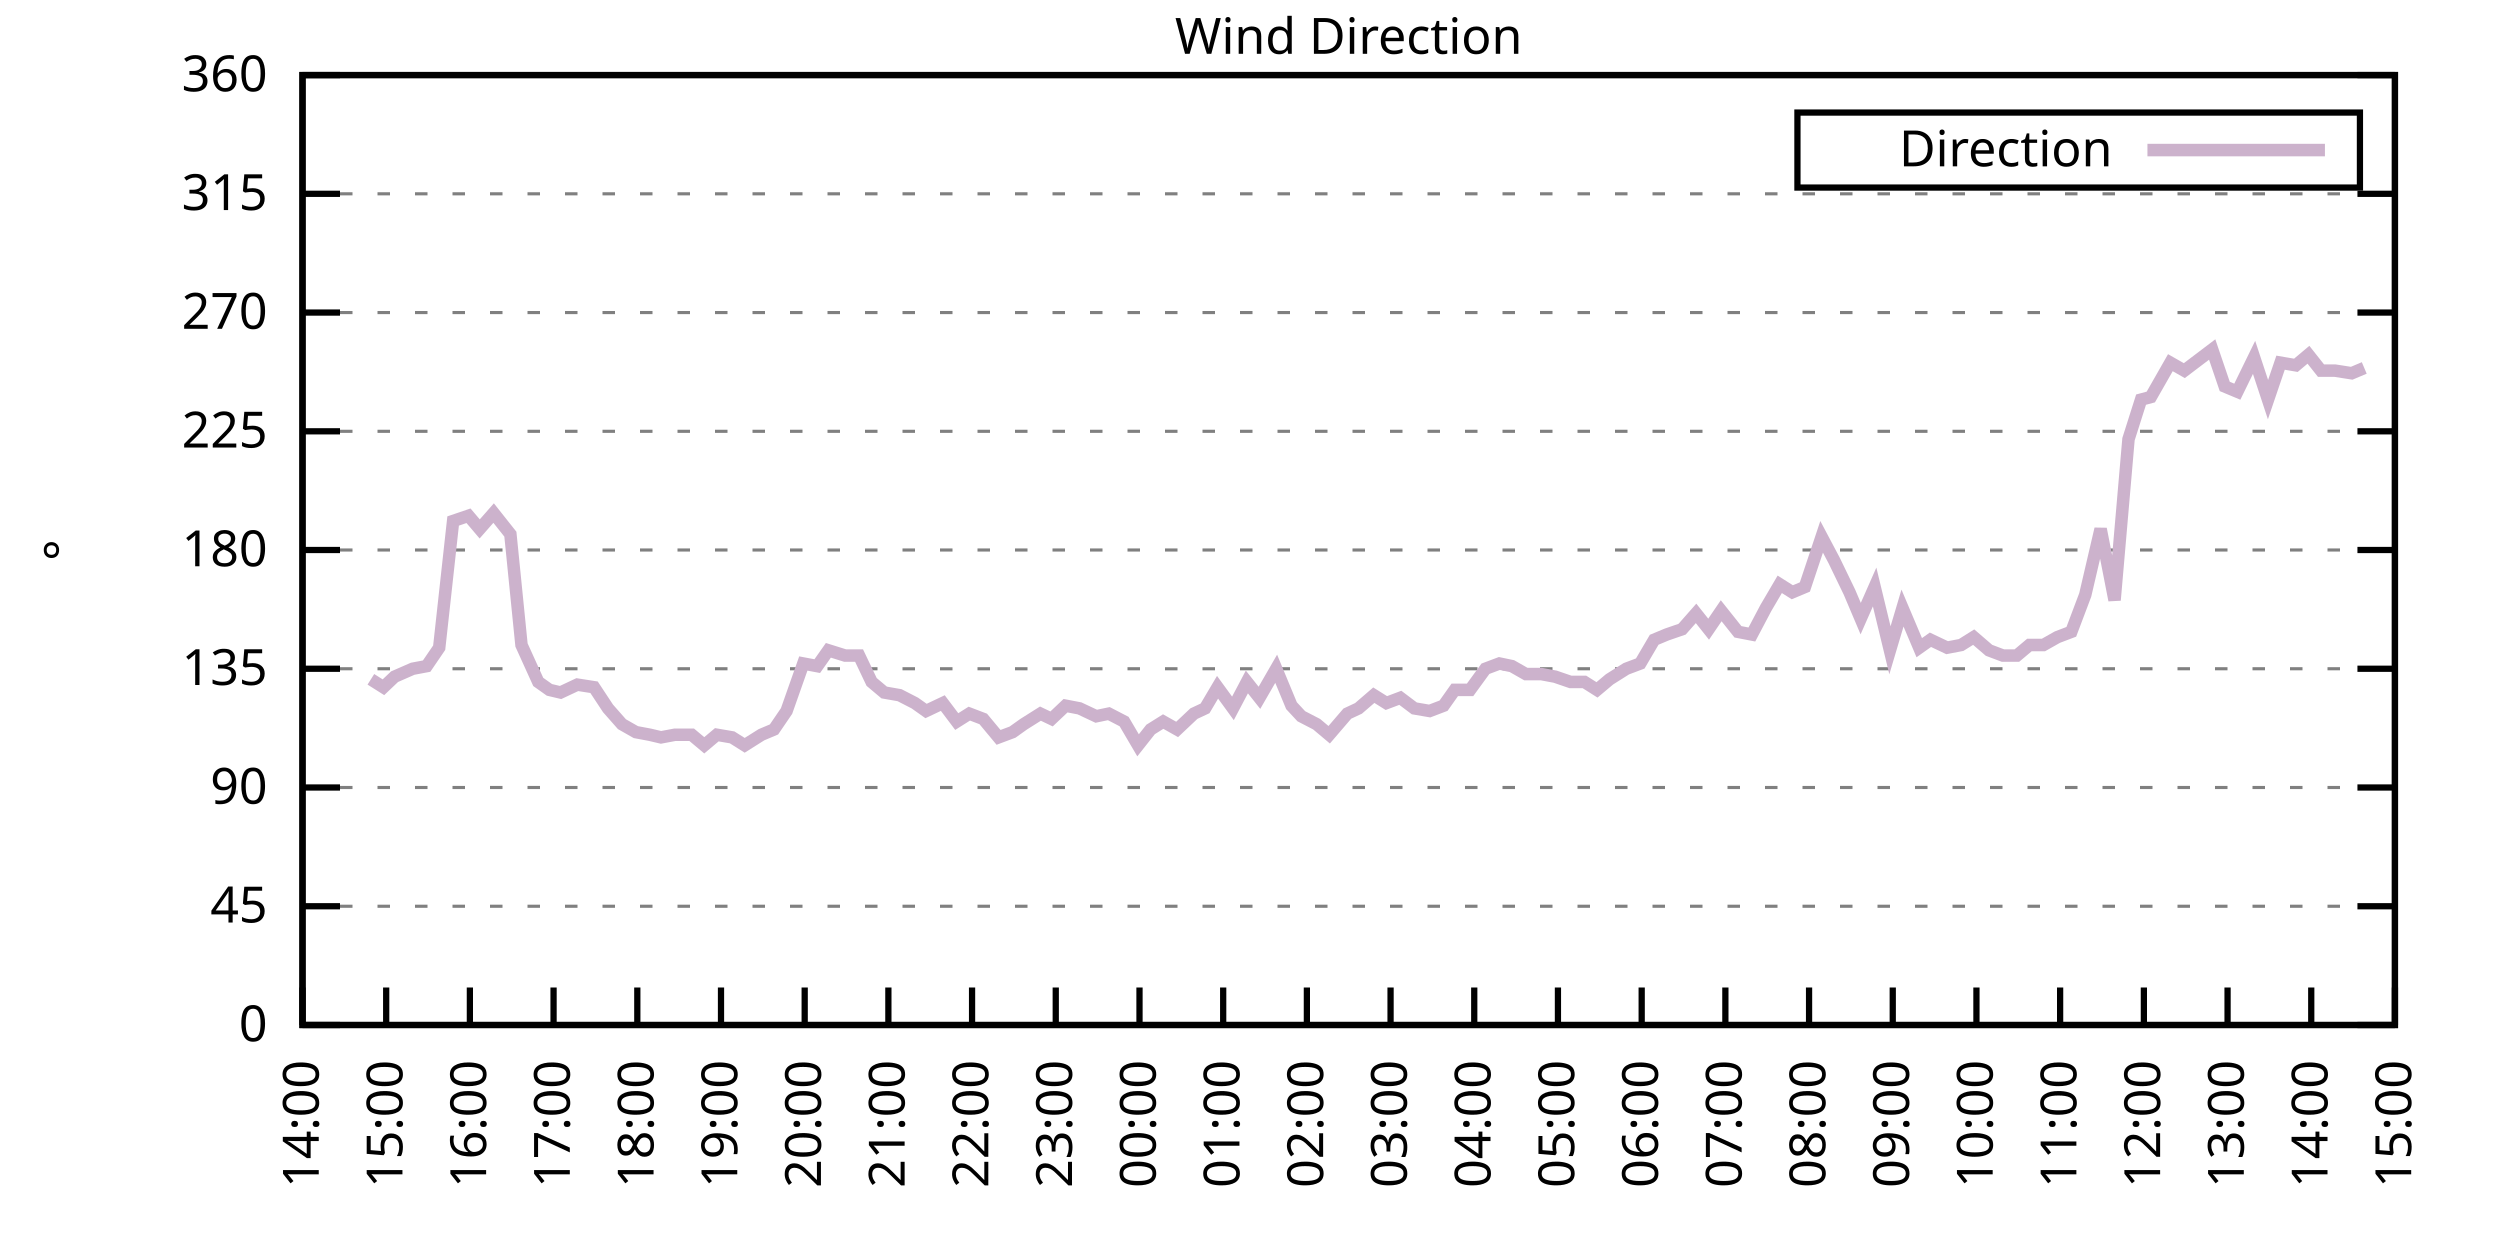
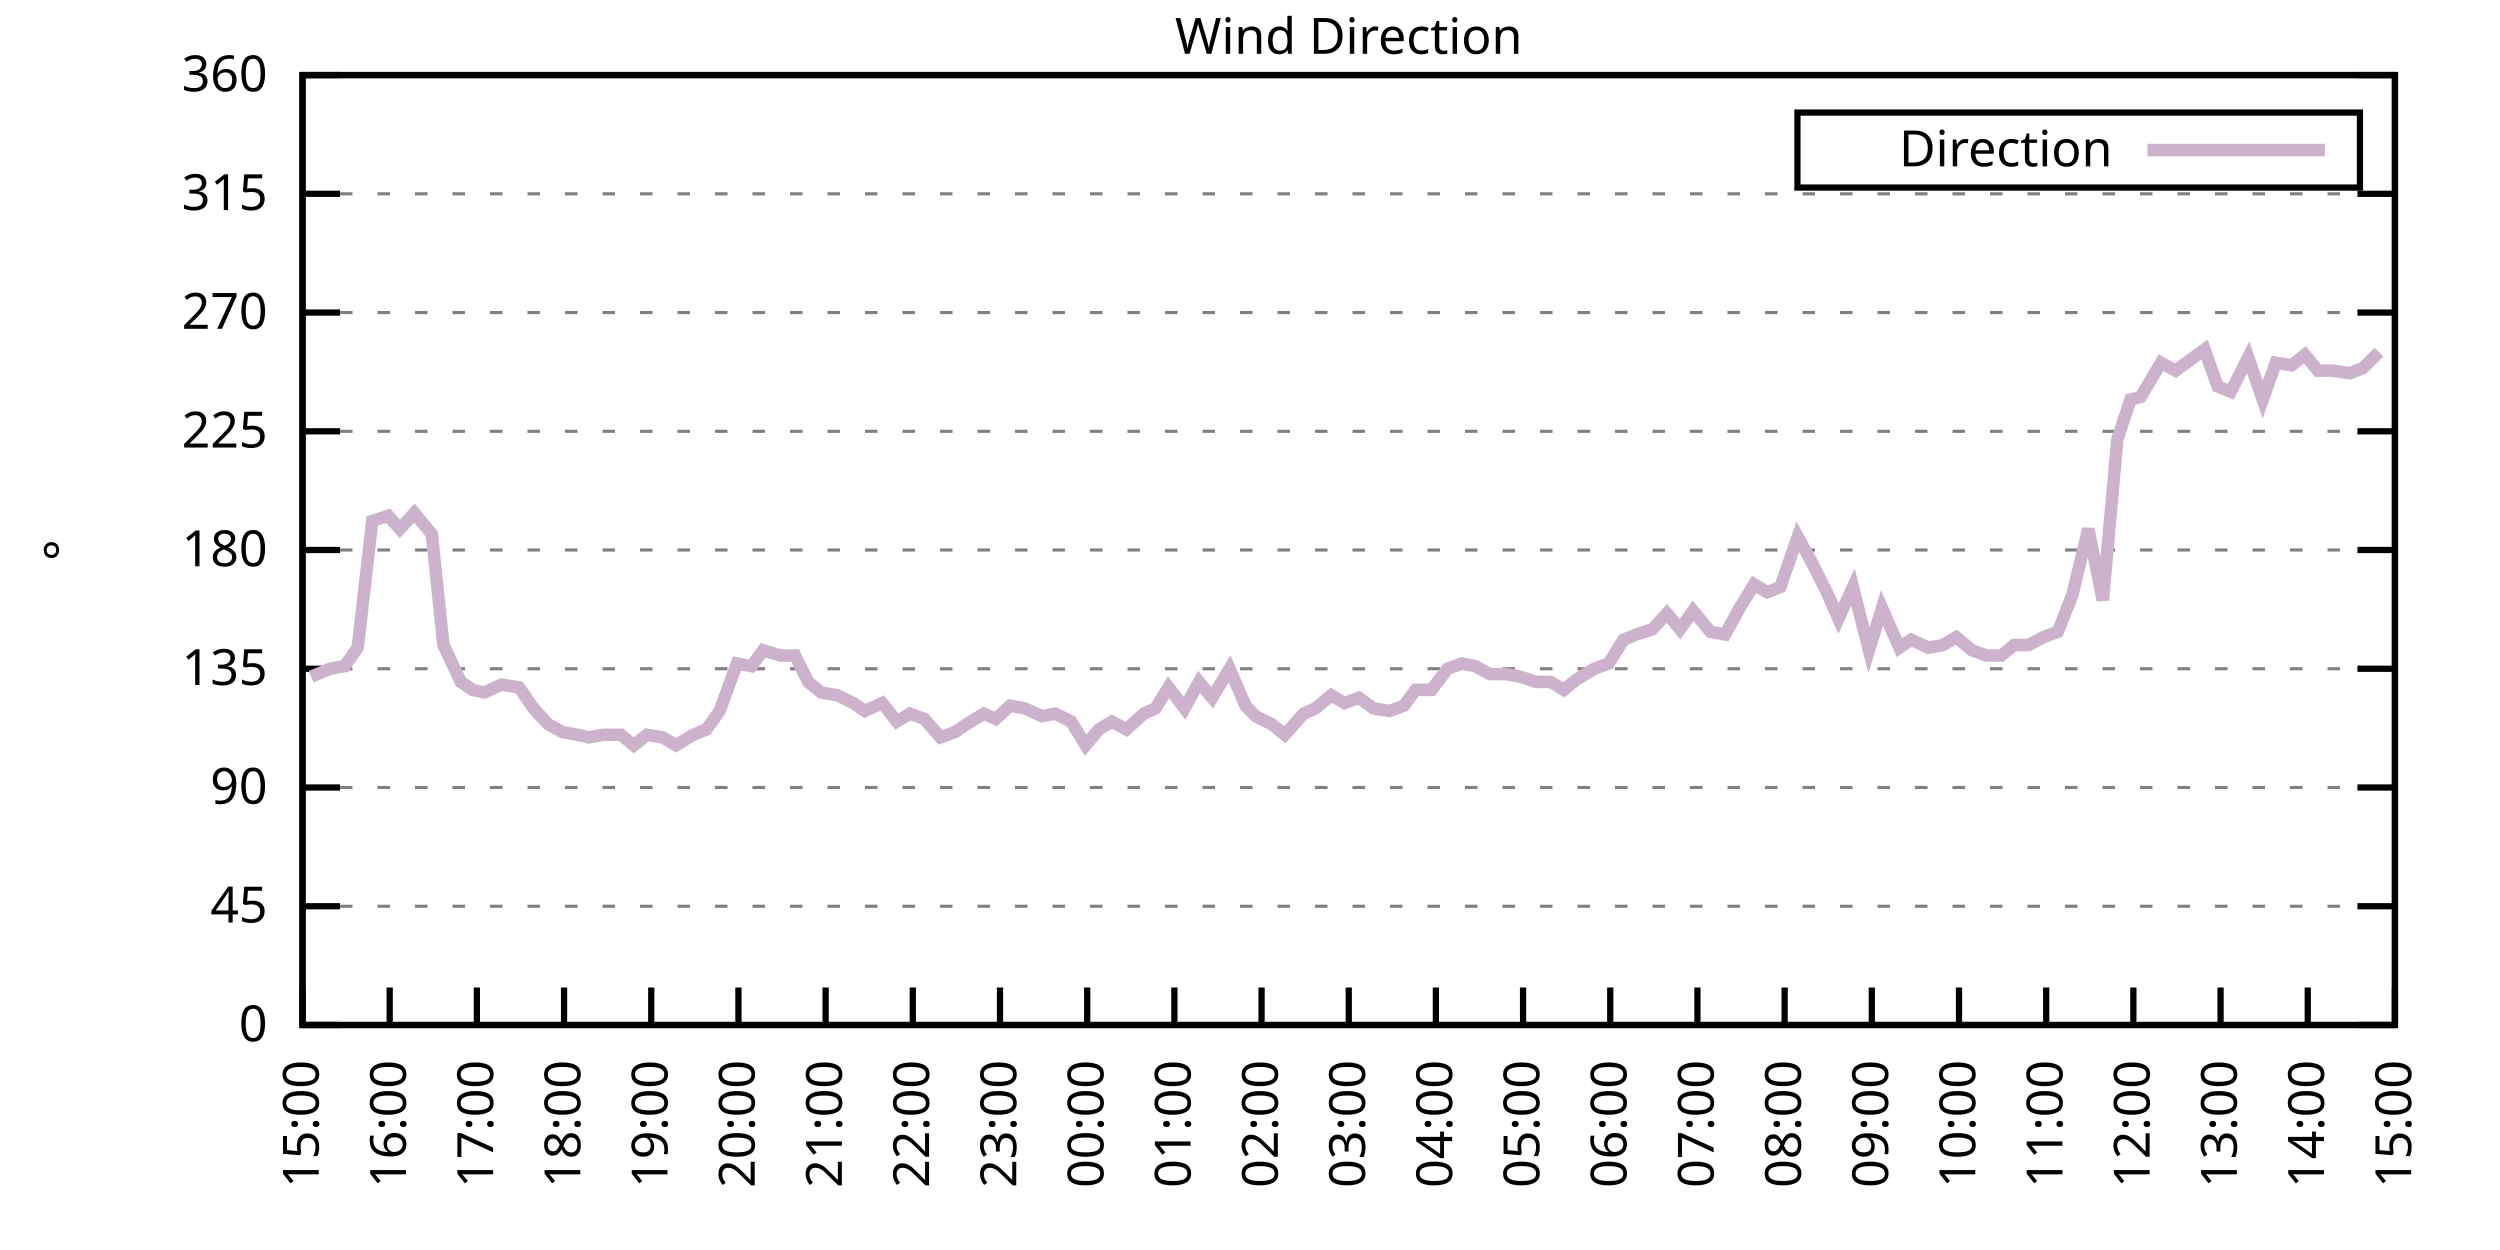
<svg xmlns="http://www.w3.org/2000/svg" xmlns:xlink="http://www.w3.org/1999/xlink" width="400" height="200" viewBox="0 0 400 200">
  <g id="gnuplot_canvas">
    <rect x="0" y="0" width="400" height="200" fill="none" />
    <defs>
      <circle id="gpDot" r="0.5" stroke-width="0.5" stroke="currentColor" />
      <path id="gpPt0" stroke-width="0.333" stroke="currentColor" d="M-1,0 h2 M0,-1 v2" />
      <path id="gpPt1" stroke-width="0.333" stroke="currentColor" d="M-1,-1 L1,1 M1,-1 L-1,1" />
      <path id="gpPt2" stroke-width="0.333" stroke="currentColor" d="M-1,0 L1,0 M0,-1 L0,1 M-1,-1 L1,1 M-1,1 L1,-1" />
      <rect id="gpPt3" stroke-width="0.333" stroke="currentColor" x="-1" y="-1" width="2" height="2" />
      <rect id="gpPt4" stroke-width="0.333" stroke="currentColor" fill="currentColor" x="-1" y="-1" width="2" height="2" />
      <circle id="gpPt5" stroke-width="0.333" stroke="currentColor" cx="0" cy="0" r="1" />
      <use xlink:href="#gpPt5" id="gpPt6" fill="currentColor" stroke="none" />
      <path id="gpPt7" stroke-width="0.333" stroke="currentColor" d="M0,-1.33 L-1.33,0.67 L1.33,0.67 z" />
      <use xlink:href="#gpPt7" id="gpPt8" fill="currentColor" stroke="none" />
      <use xlink:href="#gpPt7" id="gpPt9" stroke="currentColor" transform="rotate(180)" />
      <use xlink:href="#gpPt9" id="gpPt10" fill="currentColor" stroke="none" />
      <use xlink:href="#gpPt3" id="gpPt11" stroke="currentColor" transform="rotate(45)" />
      <use xlink:href="#gpPt11" id="gpPt12" fill="currentColor" stroke="none" />
      <path id="gpPt13" stroke-width="0.333" stroke="currentColor" d="M0,1.330 L1.265,0.411 L0.782,-1.067 L-0.782,-1.076 L-1.265,0.411 z" />
      <use xlink:href="#gpPt13" id="gpPt14" fill="currentColor" stroke="none" />
      <filter id="textbox" filterUnits="objectBoundingBox" x="0" y="0" height="1" width="1">
        <feFlood flood-color="white" flood-opacity="1" result="bgnd" />
        <feComposite in="SourceGraphic" in2="bgnd" operator="atop" />
      </filter>
      <filter id="greybox" filterUnits="objectBoundingBox" x="0" y="0" height="1" width="1">
        <feFlood flood-color="lightgrey" flood-opacity="1" result="grey" />
        <feComposite in="SourceGraphic" in2="grey" operator="atop" />
      </filter>
    </defs>
    <g fill="none" color="white" stroke="currentColor" stroke-width="1.00" stroke-linecap="butt" stroke-linejoin="miter">
</g>
    <g fill="none" color="black" stroke="currentColor" stroke-width="1.00" stroke-linecap="butt" stroke-linejoin="miter">
      <g stroke="none" shape-rendering="crispEdges">
        <polygon fill="rgb(255, 255, 255)" points="48.40,164.00 383.18,164.00 383.18,12.02 48.40,12.02 " />
      </g>
    </g>
    <g fill="none" color="black" stroke="currentColor" stroke-width="1.00" stroke-linecap="butt" stroke-linejoin="miter">
</g>
    <g fill="none" color="black" stroke="black" stroke-width="0.50" stroke-linecap="butt" stroke-linejoin="miter">
</g>
    <g fill="none" color="gray" stroke="currentColor" stroke-width="0.50" stroke-linecap="butt" stroke-linejoin="miter">
      <path stroke="gray" stroke-dasharray="2,4" class="gridline" d="M48.40,164.00 L383.19,164.00  " />
    </g>
    <g fill="none" color="gray" stroke="gray" stroke-width="1.00" stroke-linecap="butt" stroke-linejoin="miter">
</g>
    <g fill="none" color="black" stroke="currentColor" stroke-width="1.00" stroke-linecap="butt" stroke-linejoin="miter">
      <path stroke="black" d="M48.40,164.00 L54.40,164.00 M383.19,164.00 L377.19,164.00  " />
      <g transform="translate(42.80,166.60)" stroke="none" fill="black" font-family="Sans" font-size="8.00" text-anchor="end">
        <text>
          <tspan font-family="Sans"> 0</tspan>
        </text>
      </g>
    </g>
    <g fill="none" color="black" stroke="currentColor" stroke-width="1.00" stroke-linecap="butt" stroke-linejoin="miter">
</g>
    <g fill="none" color="black" stroke="black" stroke-width="0.50" stroke-linecap="butt" stroke-linejoin="miter">
</g>
    <g fill="none" color="gray" stroke="currentColor" stroke-width="0.50" stroke-linecap="butt" stroke-linejoin="miter">
      <path stroke="gray" stroke-dasharray="2,4" class="gridline" d="M48.40,145.00 L383.19,145.00  " />
    </g>
    <g fill="none" color="gray" stroke="gray" stroke-width="1.00" stroke-linecap="butt" stroke-linejoin="miter">
</g>
    <g fill="none" color="black" stroke="currentColor" stroke-width="1.00" stroke-linecap="butt" stroke-linejoin="miter">
      <path stroke="black" d="M48.40,145.00 L54.40,145.00 M383.19,145.00 L377.19,145.00  " />
      <g transform="translate(42.80,147.60)" stroke="none" fill="black" font-family="Sans" font-size="8.00" text-anchor="end">
        <text>
          <tspan font-family="Sans"> 45</tspan>
        </text>
      </g>
    </g>
    <g fill="none" color="black" stroke="currentColor" stroke-width="1.00" stroke-linecap="butt" stroke-linejoin="miter">
</g>
    <g fill="none" color="black" stroke="black" stroke-width="0.50" stroke-linecap="butt" stroke-linejoin="miter">
</g>
    <g fill="none" color="gray" stroke="currentColor" stroke-width="0.50" stroke-linecap="butt" stroke-linejoin="miter">
      <path stroke="gray" stroke-dasharray="2,4" class="gridline" d="M48.40,126.00 L383.19,126.00  " />
    </g>
    <g fill="none" color="gray" stroke="gray" stroke-width="1.00" stroke-linecap="butt" stroke-linejoin="miter">
</g>
    <g fill="none" color="black" stroke="currentColor" stroke-width="1.00" stroke-linecap="butt" stroke-linejoin="miter">
      <path stroke="black" d="M48.40,126.00 L54.40,126.00 M383.19,126.00 L377.19,126.00  " />
      <g transform="translate(42.80,128.60)" stroke="none" fill="black" font-family="Sans" font-size="8.00" text-anchor="end">
        <text>
          <tspan font-family="Sans"> 90</tspan>
        </text>
      </g>
    </g>
    <g fill="none" color="black" stroke="currentColor" stroke-width="1.00" stroke-linecap="butt" stroke-linejoin="miter">
</g>
    <g fill="none" color="black" stroke="black" stroke-width="0.50" stroke-linecap="butt" stroke-linejoin="miter">
</g>
    <g fill="none" color="gray" stroke="currentColor" stroke-width="0.50" stroke-linecap="butt" stroke-linejoin="miter">
      <path stroke="gray" stroke-dasharray="2,4" class="gridline" d="M48.40,107.00 L383.19,107.00  " />
    </g>
    <g fill="none" color="gray" stroke="gray" stroke-width="1.00" stroke-linecap="butt" stroke-linejoin="miter">
</g>
    <g fill="none" color="black" stroke="currentColor" stroke-width="1.00" stroke-linecap="butt" stroke-linejoin="miter">
      <path stroke="black" d="M48.40,107.00 L54.40,107.00 M383.19,107.00 L377.19,107.00  " />
      <g transform="translate(42.80,109.60)" stroke="none" fill="black" font-family="Sans" font-size="8.00" text-anchor="end">
        <text>
          <tspan font-family="Sans"> 135</tspan>
        </text>
      </g>
    </g>
    <g fill="none" color="black" stroke="currentColor" stroke-width="1.00" stroke-linecap="butt" stroke-linejoin="miter">
</g>
    <g fill="none" color="black" stroke="black" stroke-width="0.50" stroke-linecap="butt" stroke-linejoin="miter">
</g>
    <g fill="none" color="gray" stroke="currentColor" stroke-width="0.50" stroke-linecap="butt" stroke-linejoin="miter">
      <path stroke="gray" stroke-dasharray="2,4" class="gridline" d="M48.40,88.00 L383.19,88.00  " />
    </g>
    <g fill="none" color="gray" stroke="gray" stroke-width="1.00" stroke-linecap="butt" stroke-linejoin="miter">
</g>
    <g fill="none" color="black" stroke="currentColor" stroke-width="1.00" stroke-linecap="butt" stroke-linejoin="miter">
      <path stroke="black" d="M48.40,88.00 L54.40,88.00 M383.19,88.00 L377.19,88.00  " />
      <g transform="translate(42.80,90.60)" stroke="none" fill="black" font-family="Sans" font-size="8.00" text-anchor="end">
        <text>
          <tspan font-family="Sans"> 180</tspan>
        </text>
      </g>
    </g>
    <g fill="none" color="black" stroke="currentColor" stroke-width="1.00" stroke-linecap="butt" stroke-linejoin="miter">
</g>
    <g fill="none" color="black" stroke="black" stroke-width="0.50" stroke-linecap="butt" stroke-linejoin="miter">
</g>
    <g fill="none" color="gray" stroke="currentColor" stroke-width="0.50" stroke-linecap="butt" stroke-linejoin="miter">
      <path stroke="gray" stroke-dasharray="2,4" class="gridline" d="M48.40,69.01 L383.19,69.01  " />
    </g>
    <g fill="none" color="gray" stroke="gray" stroke-width="1.00" stroke-linecap="butt" stroke-linejoin="miter">
</g>
    <g fill="none" color="black" stroke="currentColor" stroke-width="1.00" stroke-linecap="butt" stroke-linejoin="miter">
      <path stroke="black" d="M48.40,69.01 L54.40,69.01 M383.19,69.01 L377.19,69.01  " />
      <g transform="translate(42.80,71.61)" stroke="none" fill="black" font-family="Sans" font-size="8.00" text-anchor="end">
        <text>
          <tspan font-family="Sans"> 225</tspan>
        </text>
      </g>
    </g>
    <g fill="none" color="black" stroke="currentColor" stroke-width="1.00" stroke-linecap="butt" stroke-linejoin="miter">
</g>
    <g fill="none" color="black" stroke="black" stroke-width="0.50" stroke-linecap="butt" stroke-linejoin="miter">
</g>
    <g fill="none" color="gray" stroke="currentColor" stroke-width="0.50" stroke-linecap="butt" stroke-linejoin="miter">
      <path stroke="gray" stroke-dasharray="2,4" class="gridline" d="M48.40,50.01 L383.19,50.01  " />
    </g>
    <g fill="none" color="gray" stroke="gray" stroke-width="1.00" stroke-linecap="butt" stroke-linejoin="miter">
</g>
    <g fill="none" color="black" stroke="currentColor" stroke-width="1.00" stroke-linecap="butt" stroke-linejoin="miter">
      <path stroke="black" d="M48.40,50.01 L54.40,50.01 M383.19,50.01 L377.19,50.01  " />
      <g transform="translate(42.80,52.61)" stroke="none" fill="black" font-family="Sans" font-size="8.00" text-anchor="end">
        <text>
          <tspan font-family="Sans"> 270</tspan>
        </text>
      </g>
    </g>
    <g fill="none" color="black" stroke="currentColor" stroke-width="1.00" stroke-linecap="butt" stroke-linejoin="miter">
</g>
    <g fill="none" color="black" stroke="black" stroke-width="0.50" stroke-linecap="butt" stroke-linejoin="miter">
</g>
    <g fill="none" color="gray" stroke="currentColor" stroke-width="0.50" stroke-linecap="butt" stroke-linejoin="miter">
      <path stroke="gray" stroke-dasharray="2,4" class="gridline" d="M48.40,31.01 L383.19,31.01  " />
    </g>
    <g fill="none" color="gray" stroke="gray" stroke-width="1.00" stroke-linecap="butt" stroke-linejoin="miter">
</g>
    <g fill="none" color="black" stroke="currentColor" stroke-width="1.00" stroke-linecap="butt" stroke-linejoin="miter">
      <path stroke="black" d="M48.40,31.01 L54.40,31.01 M383.19,31.01 L377.19,31.01  " />
      <g transform="translate(42.80,33.61)" stroke="none" fill="black" font-family="Sans" font-size="8.00" text-anchor="end">
        <text>
          <tspan font-family="Sans"> 315</tspan>
        </text>
      </g>
    </g>
    <g fill="none" color="black" stroke="currentColor" stroke-width="1.00" stroke-linecap="butt" stroke-linejoin="miter">
</g>
    <g fill="none" color="black" stroke="black" stroke-width="0.50" stroke-linecap="butt" stroke-linejoin="miter">
</g>
    <g fill="none" color="gray" stroke="currentColor" stroke-width="0.50" stroke-linecap="butt" stroke-linejoin="miter">
      <path stroke="gray" stroke-dasharray="2,4" class="gridline" d="M48.40,12.01 L383.19,12.01  " />
    </g>
    <g fill="none" color="gray" stroke="gray" stroke-width="1.00" stroke-linecap="butt" stroke-linejoin="miter">
</g>
    <g fill="none" color="black" stroke="currentColor" stroke-width="1.00" stroke-linecap="butt" stroke-linejoin="miter">
      <path stroke="black" d="M48.40,12.01 L54.40,12.01 M383.19,12.01 L377.19,12.01  " />
      <g transform="translate(42.80,14.61)" stroke="none" fill="black" font-family="Sans" font-size="8.00" text-anchor="end">
        <text>
          <tspan font-family="Sans"> 360</tspan>
        </text>
      </g>
    </g>
    <g fill="none" color="black" stroke="currentColor" stroke-width="1.00" stroke-linecap="butt" stroke-linejoin="miter">
      <path stroke="black" d="M48.40,164.00 L48.40,158.00  " />
      <g transform="translate(51.00,169.60) rotate(270.00)" stroke="none" fill="black" font-family="Sans" font-size="8.00" text-anchor="end">
        <text>
-           <tspan font-family="Sans">14:00</tspan>
-         </text>
-       </g>
-     </g>
-     <g fill="none" color="black" stroke="currentColor" stroke-width="1.00" stroke-linecap="butt" stroke-linejoin="miter">
-       <path stroke="black" d="M61.79,164.00 L61.79,158.00  " />
-       <g transform="translate(64.39,169.60) rotate(270.00)" stroke="none" fill="black" font-family="Sans" font-size="8.00" text-anchor="end">
-         <text>
          <tspan font-family="Sans">15:00</tspan>
        </text>
      </g>
    </g>
    <g fill="none" color="black" stroke="currentColor" stroke-width="1.00" stroke-linecap="butt" stroke-linejoin="miter">
-       <path stroke="black" d="M75.18,164.00 L75.18,158.00  " />
-       <g transform="translate(77.78,169.60) rotate(270.00)" stroke="none" fill="black" font-family="Sans" font-size="8.00" text-anchor="end">
+       <path stroke="black" d="M62.35,164.00 L62.35,158.00  " />
+       <g transform="translate(64.95,169.60) rotate(270.00)" stroke="none" fill="black" font-family="Sans" font-size="8.00" text-anchor="end">
        <text>
          <tspan font-family="Sans">16:00</tspan>
        </text>
      </g>
    </g>
    <g fill="none" color="black" stroke="currentColor" stroke-width="1.00" stroke-linecap="butt" stroke-linejoin="miter">
-       <path stroke="black" d="M88.57,164.00 L88.57,158.00  " />
-       <g transform="translate(91.17,169.60) rotate(270.00)" stroke="none" fill="black" font-family="Sans" font-size="8.00" text-anchor="end">
+       <path stroke="black" d="M76.30,164.00 L76.30,158.00  " />
+       <g transform="translate(78.90,169.60) rotate(270.00)" stroke="none" fill="black" font-family="Sans" font-size="8.00" text-anchor="end">
        <text>
          <tspan font-family="Sans">17:00</tspan>
        </text>
      </g>
    </g>
    <g fill="none" color="black" stroke="currentColor" stroke-width="1.00" stroke-linecap="butt" stroke-linejoin="miter">
-       <path stroke="black" d="M101.97,164.00 L101.97,158.00  " />
-       <g transform="translate(104.57,169.60) rotate(270.00)" stroke="none" fill="black" font-family="Sans" font-size="8.00" text-anchor="end">
+       <path stroke="black" d="M90.25,164.00 L90.25,158.00  " />
+       <g transform="translate(92.85,169.60) rotate(270.00)" stroke="none" fill="black" font-family="Sans" font-size="8.00" text-anchor="end">
        <text>
          <tspan font-family="Sans">18:00</tspan>
        </text>
      </g>
    </g>
    <g fill="none" color="black" stroke="currentColor" stroke-width="1.00" stroke-linecap="butt" stroke-linejoin="miter">
-       <path stroke="black" d="M115.36,164.00 L115.36,158.00  " />
-       <g transform="translate(117.96,169.60) rotate(270.00)" stroke="none" fill="black" font-family="Sans" font-size="8.00" text-anchor="end">
+       <path stroke="black" d="M104.20,164.00 L104.20,158.00  " />
+       <g transform="translate(106.80,169.60) rotate(270.00)" stroke="none" fill="black" font-family="Sans" font-size="8.00" text-anchor="end">
        <text>
          <tspan font-family="Sans">19:00</tspan>
        </text>
      </g>
    </g>
    <g fill="none" color="black" stroke="currentColor" stroke-width="1.00" stroke-linecap="butt" stroke-linejoin="miter">
-       <path stroke="black" d="M128.75,164.00 L128.75,158.00  " />
-       <g transform="translate(131.35,169.60) rotate(270.00)" stroke="none" fill="black" font-family="Sans" font-size="8.00" text-anchor="end">
+       <path stroke="black" d="M118.15,164.00 L118.15,158.00  " />
+       <g transform="translate(120.75,169.60) rotate(270.00)" stroke="none" fill="black" font-family="Sans" font-size="8.00" text-anchor="end">
        <text>
          <tspan font-family="Sans">20:00</tspan>
        </text>
      </g>
    </g>
    <g fill="none" color="black" stroke="currentColor" stroke-width="1.00" stroke-linecap="butt" stroke-linejoin="miter">
-       <path stroke="black" d="M142.14,164.00 L142.14,158.00  " />
-       <g transform="translate(144.74,169.60) rotate(270.00)" stroke="none" fill="black" font-family="Sans" font-size="8.00" text-anchor="end">
+       <path stroke="black" d="M132.10,164.00 L132.10,158.00  " />
+       <g transform="translate(134.70,169.60) rotate(270.00)" stroke="none" fill="black" font-family="Sans" font-size="8.00" text-anchor="end">
        <text>
          <tspan font-family="Sans">21:00</tspan>
        </text>
      </g>
    </g>
    <g fill="none" color="black" stroke="currentColor" stroke-width="1.00" stroke-linecap="butt" stroke-linejoin="miter">
-       <path stroke="black" d="M155.53,164.00 L155.53,158.00  " />
-       <g transform="translate(158.13,169.60) rotate(270.00)" stroke="none" fill="black" font-family="Sans" font-size="8.00" text-anchor="end">
+       <path stroke="black" d="M146.05,164.00 L146.05,158.00  " />
+       <g transform="translate(148.65,169.60) rotate(270.00)" stroke="none" fill="black" font-family="Sans" font-size="8.00" text-anchor="end">
        <text>
          <tspan font-family="Sans">22:00</tspan>
        </text>
      </g>
    </g>
    <g fill="none" color="black" stroke="currentColor" stroke-width="1.00" stroke-linecap="butt" stroke-linejoin="miter">
-       <path stroke="black" d="M168.92,164.00 L168.92,158.00  " />
-       <g transform="translate(171.52,169.60) rotate(270.00)" stroke="none" fill="black" font-family="Sans" font-size="8.00" text-anchor="end">
+       <path stroke="black" d="M160.00,164.00 L160.00,158.00  " />
+       <g transform="translate(162.60,169.60) rotate(270.00)" stroke="none" fill="black" font-family="Sans" font-size="8.00" text-anchor="end">
        <text>
          <tspan font-family="Sans">23:00</tspan>
        </text>
      </g>
    </g>
    <g fill="none" color="black" stroke="currentColor" stroke-width="1.00" stroke-linecap="butt" stroke-linejoin="miter">
-       <path stroke="black" d="M182.32,164.00 L182.32,158.00  " />
-       <g transform="translate(184.92,169.60) rotate(270.00)" stroke="none" fill="black" font-family="Sans" font-size="8.00" text-anchor="end">
+       <path stroke="black" d="M173.95,164.00 L173.95,158.00  " />
+       <g transform="translate(176.55,169.60) rotate(270.00)" stroke="none" fill="black" font-family="Sans" font-size="8.00" text-anchor="end">
        <text>
          <tspan font-family="Sans">00:00</tspan>
        </text>
      </g>
    </g>
    <g fill="none" color="black" stroke="currentColor" stroke-width="1.00" stroke-linecap="butt" stroke-linejoin="miter">
-       <path stroke="black" d="M195.71,164.00 L195.71,158.00  " />
-       <g transform="translate(198.31,169.60) rotate(270.00)" stroke="none" fill="black" font-family="Sans" font-size="8.00" text-anchor="end">
+       <path stroke="black" d="M187.90,164.00 L187.90,158.00  " />
+       <g transform="translate(190.50,169.60) rotate(270.00)" stroke="none" fill="black" font-family="Sans" font-size="8.00" text-anchor="end">
        <text>
          <tspan font-family="Sans">01:00</tspan>
        </text>
      </g>
    </g>
    <g fill="none" color="black" stroke="currentColor" stroke-width="1.00" stroke-linecap="butt" stroke-linejoin="miter">
-       <path stroke="black" d="M209.10,164.00 L209.10,158.00  " />
-       <g transform="translate(211.70,169.60) rotate(270.00)" stroke="none" fill="black" font-family="Sans" font-size="8.00" text-anchor="end">
+       <path stroke="black" d="M201.85,164.00 L201.85,158.00  " />
+       <g transform="translate(204.45,169.60) rotate(270.00)" stroke="none" fill="black" font-family="Sans" font-size="8.00" text-anchor="end">
        <text>
          <tspan font-family="Sans">02:00</tspan>
        </text>
      </g>
    </g>
    <g fill="none" color="black" stroke="currentColor" stroke-width="1.00" stroke-linecap="butt" stroke-linejoin="miter">
-       <path stroke="black" d="M222.49,164.00 L222.49,158.00  " />
-       <g transform="translate(225.09,169.60) rotate(270.00)" stroke="none" fill="black" font-family="Sans" font-size="8.00" text-anchor="end">
+       <path stroke="black" d="M215.80,164.00 L215.80,158.00  " />
+       <g transform="translate(218.40,169.60) rotate(270.00)" stroke="none" fill="black" font-family="Sans" font-size="8.00" text-anchor="end">
        <text>
          <tspan font-family="Sans">03:00</tspan>
        </text>
      </g>
    </g>
    <g fill="none" color="black" stroke="currentColor" stroke-width="1.00" stroke-linecap="butt" stroke-linejoin="miter">
-       <path stroke="black" d="M235.88,164.00 L235.88,158.00  " />
-       <g transform="translate(238.48,169.60) rotate(270.00)" stroke="none" fill="black" font-family="Sans" font-size="8.00" text-anchor="end">
+       <path stroke="black" d="M229.74,164.00 L229.74,158.00  " />
+       <g transform="translate(232.34,169.60) rotate(270.00)" stroke="none" fill="black" font-family="Sans" font-size="8.00" text-anchor="end">
        <text>
          <tspan font-family="Sans">04:00</tspan>
        </text>
      </g>
    </g>
    <g fill="none" color="black" stroke="currentColor" stroke-width="1.00" stroke-linecap="butt" stroke-linejoin="miter">
-       <path stroke="black" d="M249.27,164.00 L249.27,158.00  " />
-       <g transform="translate(251.87,169.60) rotate(270.00)" stroke="none" fill="black" font-family="Sans" font-size="8.00" text-anchor="end">
+       <path stroke="black" d="M243.69,164.00 L243.69,158.00  " />
+       <g transform="translate(246.29,169.60) rotate(270.00)" stroke="none" fill="black" font-family="Sans" font-size="8.00" text-anchor="end">
        <text>
          <tspan font-family="Sans">05:00</tspan>
        </text>
      </g>
    </g>
    <g fill="none" color="black" stroke="currentColor" stroke-width="1.00" stroke-linecap="butt" stroke-linejoin="miter">
-       <path stroke="black" d="M262.67,164.00 L262.67,158.00  " />
-       <g transform="translate(265.27,169.60) rotate(270.00)" stroke="none" fill="black" font-family="Sans" font-size="8.00" text-anchor="end">
+       <path stroke="black" d="M257.64,164.00 L257.64,158.00  " />
+       <g transform="translate(260.24,169.60) rotate(270.00)" stroke="none" fill="black" font-family="Sans" font-size="8.00" text-anchor="end">
        <text>
          <tspan font-family="Sans">06:00</tspan>
        </text>
      </g>
    </g>
    <g fill="none" color="black" stroke="currentColor" stroke-width="1.00" stroke-linecap="butt" stroke-linejoin="miter">
-       <path stroke="black" d="M276.06,164.00 L276.06,158.00  " />
-       <g transform="translate(278.66,169.60) rotate(270.00)" stroke="none" fill="black" font-family="Sans" font-size="8.00" text-anchor="end">
+       <path stroke="black" d="M271.59,164.00 L271.59,158.00  " />
+       <g transform="translate(274.19,169.60) rotate(270.00)" stroke="none" fill="black" font-family="Sans" font-size="8.00" text-anchor="end">
        <text>
          <tspan font-family="Sans">07:00</tspan>
        </text>
      </g>
    </g>
    <g fill="none" color="black" stroke="currentColor" stroke-width="1.00" stroke-linecap="butt" stroke-linejoin="miter">
-       <path stroke="black" d="M289.45,164.00 L289.45,158.00  " />
-       <g transform="translate(292.05,169.60) rotate(270.00)" stroke="none" fill="black" font-family="Sans" font-size="8.00" text-anchor="end">
+       <path stroke="black" d="M285.54,164.00 L285.54,158.00  " />
+       <g transform="translate(288.14,169.60) rotate(270.00)" stroke="none" fill="black" font-family="Sans" font-size="8.00" text-anchor="end">
        <text>
          <tspan font-family="Sans">08:00</tspan>
        </text>
      </g>
    </g>
    <g fill="none" color="black" stroke="currentColor" stroke-width="1.00" stroke-linecap="butt" stroke-linejoin="miter">
-       <path stroke="black" d="M302.84,164.00 L302.84,158.00  " />
-       <g transform="translate(305.44,169.60) rotate(270.00)" stroke="none" fill="black" font-family="Sans" font-size="8.00" text-anchor="end">
+       <path stroke="black" d="M299.49,164.00 L299.49,158.00  " />
+       <g transform="translate(302.09,169.60) rotate(270.00)" stroke="none" fill="black" font-family="Sans" font-size="8.00" text-anchor="end">
        <text>
          <tspan font-family="Sans">09:00</tspan>
        </text>
      </g>
    </g>
    <g fill="none" color="black" stroke="currentColor" stroke-width="1.00" stroke-linecap="butt" stroke-linejoin="miter">
-       <path stroke="black" d="M316.23,164.00 L316.23,158.00  " />
-       <g transform="translate(318.83,169.60) rotate(270.00)" stroke="none" fill="black" font-family="Sans" font-size="8.00" text-anchor="end">
+       <path stroke="black" d="M313.44,164.00 L313.44,158.00  " />
+       <g transform="translate(316.04,169.60) rotate(270.00)" stroke="none" fill="black" font-family="Sans" font-size="8.00" text-anchor="end">
        <text>
          <tspan font-family="Sans">10:00</tspan>
        </text>
      </g>
    </g>
    <g fill="none" color="black" stroke="currentColor" stroke-width="1.00" stroke-linecap="butt" stroke-linejoin="miter">
-       <path stroke="black" d="M329.62,164.00 L329.62,158.00  " />
-       <g transform="translate(332.22,169.60) rotate(270.00)" stroke="none" fill="black" font-family="Sans" font-size="8.00" text-anchor="end">
+       <path stroke="black" d="M327.39,164.00 L327.39,158.00  " />
+       <g transform="translate(329.99,169.60) rotate(270.00)" stroke="none" fill="black" font-family="Sans" font-size="8.00" text-anchor="end">
        <text>
          <tspan font-family="Sans">11:00</tspan>
        </text>
      </g>
    </g>
    <g fill="none" color="black" stroke="currentColor" stroke-width="1.00" stroke-linecap="butt" stroke-linejoin="miter">
-       <path stroke="black" d="M343.02,164.00 L343.02,158.00  " />
-       <g transform="translate(345.62,169.60) rotate(270.00)" stroke="none" fill="black" font-family="Sans" font-size="8.00" text-anchor="end">
+       <path stroke="black" d="M341.34,164.00 L341.34,158.00  " />
+       <g transform="translate(343.94,169.60) rotate(270.00)" stroke="none" fill="black" font-family="Sans" font-size="8.00" text-anchor="end">
        <text>
          <tspan font-family="Sans">12:00</tspan>
        </text>
      </g>
    </g>
    <g fill="none" color="black" stroke="currentColor" stroke-width="1.00" stroke-linecap="butt" stroke-linejoin="miter">
-       <path stroke="black" d="M356.41,164.00 L356.41,158.00  " />
-       <g transform="translate(359.01,169.60) rotate(270.00)" stroke="none" fill="black" font-family="Sans" font-size="8.00" text-anchor="end">
+       <path stroke="black" d="M355.29,164.00 L355.29,158.00  " />
+       <g transform="translate(357.89,169.60) rotate(270.00)" stroke="none" fill="black" font-family="Sans" font-size="8.00" text-anchor="end">
        <text>
          <tspan font-family="Sans">13:00</tspan>
        </text>
      </g>
    </g>
    <g fill="none" color="black" stroke="currentColor" stroke-width="1.00" stroke-linecap="butt" stroke-linejoin="miter">
-       <path stroke="black" d="M369.80,164.00 L369.80,158.00  " />
-       <g transform="translate(372.40,169.60) rotate(270.00)" stroke="none" fill="black" font-family="Sans" font-size="8.00" text-anchor="end">
+       <path stroke="black" d="M369.24,164.00 L369.24,158.00  " />
+       <g transform="translate(371.84,169.60) rotate(270.00)" stroke="none" fill="black" font-family="Sans" font-size="8.00" text-anchor="end">
        <text>
          <tspan font-family="Sans">14:00</tspan>
        </text>
      </g>
    </g>
    <g fill="none" color="black" stroke="currentColor" stroke-width="1.00" stroke-linecap="butt" stroke-linejoin="miter">
      <path stroke="black" d="M383.19,164.00 L383.19,158.00  " />
      <g transform="translate(385.79,169.60) rotate(270.00)" stroke="none" fill="black" font-family="Sans" font-size="8.00" text-anchor="end">
        <text>
          <tspan font-family="Sans">15:00</tspan>
        </text>
      </g>
    </g>
    <g fill="none" color="black" stroke="currentColor" stroke-width="1.00" stroke-linecap="butt" stroke-linejoin="miter">
</g>
    <g fill="none" color="black" stroke="currentColor" stroke-width="1.00" stroke-linecap="butt" stroke-linejoin="miter">
      <path stroke="black" d="M48.40,12.01 L48.40,164.00 L383.19,164.00 L383.19,12.01 L48.40,12.01 Z  " />
    </g>
    <g fill="none" color="black" stroke="currentColor" stroke-width="1.00" stroke-linecap="butt" stroke-linejoin="miter">
</g>
    <g fill="none" color="black" stroke="currentColor" stroke-width="1.00" stroke-linecap="butt" stroke-linejoin="miter">
      <path stroke="black" d="M287.59,30.01 L287.59,18.01 L377.59,18.01 L377.59,30.01 L287.59,30.01 Z  " />
    </g>
    <g id="Wind_direction_plot_1">
      <g fill="none" color="white" stroke="black" stroke-width="2.00" stroke-linecap="butt" stroke-linejoin="miter">
</g>
      <g fill="none" color="black" stroke="currentColor" stroke-width="2.00" stroke-linecap="butt" stroke-linejoin="miter">
        <g transform="translate(337.99,26.61)" stroke="none" fill="black" font-family="Sans" font-size="8.00" text-anchor="end">
          <text>
            <tspan font-family="Sans">Direction</tspan>
          </text>
        </g>
      </g>
      <g fill="none" color="black" stroke="currentColor" stroke-width="2.00" stroke-linecap="butt" stroke-linejoin="miter">
-         <path stroke="rgb(204, 178, 204)" d="M343.59,24.01 L371.99,24.01 M59.34,108.69 L61.35,109.96 L63.13,108.27 L66.03,107.00 L68.26,106.58 L70.27,103.63   L72.50,83.36 L74.96,82.52 L76.75,84.63 L78.98,82.09 L81.66,85.47 L83.44,103.20 L86.12,109.11 L87.91,110.38   L89.69,110.80 L92.37,109.54 L95.05,109.96 L97.28,113.34 L99.51,115.87 L101.74,117.14 L103.98,117.56 L105.76,117.98   L107.99,117.56 L110.67,117.56 L112.68,119.25 L114.69,117.56 L117.14,117.98 L119.15,119.25 L121.83,117.56 L123.84,116.71   L125.85,113.76 L128.53,106.16 L130.76,106.58 L132.54,104.05 L135.22,104.89 L137.45,104.89 L139.46,109.11 L141.47,110.80   L143.93,111.23 L146.38,112.49 L148.17,113.76 L150.85,112.49 L153.08,115.45 L155.09,114.18 L157.32,115.03 L159.77,117.98   L162.01,117.14 L163.79,115.87 L166.47,114.18 L168.25,115.03 L170.49,112.91 L172.72,113.34 L175.40,114.60 L177.41,114.18   L179.86,115.45 L182.09,119.25 L184.10,116.71 L186.11,115.45 L188.34,116.71 L191.02,114.18 L192.81,113.34 L194.81,109.96   L197.27,113.34 L199.50,109.11 L201.51,111.65 L204.19,107.00 L206.64,112.91 L208.21,114.60 L210.66,115.87 L212.67,117.56   L215.57,114.18 L217.36,113.34 L219.81,111.23 L221.82,112.49 L224.05,111.65 L226.29,113.34 L228.74,113.76 L230.97,112.91   L232.76,110.38 L235.21,110.38 L237.67,107.00 L239.90,106.16 L241.91,106.58 L244.14,107.85 L246.60,107.85 L248.83,108.27   L251.28,109.11 L253.51,109.11 L255.52,110.38 L257.53,108.69 L260.21,107.00 L262.44,106.16 L264.67,102.36 L266.68,101.52   L269.14,100.67 L271.37,98.14 L273.38,100.67 L275.39,97.72 L278.07,101.09 L280.30,101.52 L282.53,97.29 L284.76,93.49   L286.77,94.76 L288.78,93.92 L291.46,85.89 L293.47,89.69 L295.92,94.76 L297.71,98.98 L299.94,93.92 L302.39,104.05   L304.40,97.29 L307.08,103.63 L308.87,102.36 L311.54,103.63 L313.78,103.20 L315.79,101.94 L318.24,104.05 L320.47,104.89   L322.70,104.89 L324.71,103.20 L326.95,103.20 L329.18,101.94 L331.41,101.09 L333.64,95.18 L336.10,84.63 L338.33,96.03   L340.56,70.27 L342.57,63.94 L344.13,63.52 L347.26,58.03 L349.49,59.30 L351.72,57.61 L353.95,55.92 L355.96,61.83   L357.97,62.67 L360.65,57.18 L362.88,63.94 L364.89,58.03 L367.34,58.45 L369.35,56.76 L371.36,59.30 L373.59,59.30   L376.27,59.72 L378.28,58.87  " />
+         <path stroke="rgb(204, 178, 204)" d="M343.59,24.01 L371.99,24.01 M49.79,108.27 L52.82,107.00 L55.14,106.58 L57.23,103.63 L59.56,83.36 L62.12,82.52   L63.98,84.63 L66.30,82.09 L69.09,85.47 L70.95,103.20 L73.74,109.11 L75.60,110.38 L77.46,110.80 L80.25,109.54   L83.04,109.96 L85.37,113.34 L87.69,115.87 L90.02,117.14 L92.34,117.56 L94.20,117.98 L96.53,117.56 L99.32,117.56   L101.41,119.25 L103.50,117.56 L106.06,117.98 L108.15,119.25 L110.94,117.56 L113.03,116.71 L115.13,113.76 L117.92,106.16   L120.24,106.58 L122.10,104.05 L124.89,104.89 L127.22,104.89 L129.31,109.11 L131.40,110.80 L133.96,111.23 L136.51,112.49   L138.37,113.76 L141.16,112.49 L143.49,115.45 L145.58,114.18 L147.91,115.03 L150.46,117.98 L152.79,117.14 L154.65,115.87   L157.44,114.18 L159.30,115.03 L161.62,112.91 L163.95,113.34 L166.74,114.60 L168.83,114.18 L171.39,115.45 L173.71,119.25   L175.81,116.71 L177.90,115.45 L180.22,116.71 L183.01,114.18 L184.87,113.34 L186.97,109.96 L189.52,113.34 L191.85,109.11   L193.94,111.65 L196.73,107.00 L199.29,112.91 L200.92,114.60 L203.47,115.87 L205.57,117.56 L208.59,114.18 L210.45,113.34   L213.01,111.23 L215.10,112.49 L217.42,111.65 L219.75,113.34 L222.30,113.76 L224.63,112.91 L226.49,110.38 L229.05,110.38   L231.60,107.00 L233.93,106.16 L236.02,106.58 L238.35,107.85 L240.90,107.85 L243.23,108.27 L245.79,109.11 L248.11,109.11   L250.20,110.38 L252.30,108.69 L255.09,107.00 L257.41,106.16 L259.74,102.36 L261.83,101.52 L264.39,100.67 L266.71,98.14   L268.80,100.67 L270.90,97.72 L273.69,101.09 L276.01,101.52 L278.34,97.29 L280.66,93.49 L282.75,94.76 L284.85,93.92   L287.64,85.89 L289.73,89.69 L292.29,94.76 L294.15,98.98 L296.47,93.92 L299.03,104.05 L301.12,97.29 L303.91,103.63   L305.77,102.36 L308.56,103.63 L310.88,103.20 L312.98,101.94 L315.53,104.05 L317.86,104.89 L320.18,104.89 L322.28,103.20   L324.60,103.20 L326.93,101.94 L329.25,101.09 L331.58,95.18 L334.13,84.63 L336.46,96.03 L338.78,70.27 L340.88,63.94   L342.50,63.52 L345.76,58.03 L348.08,59.30 L350.41,57.61 L352.73,55.92 L354.83,61.83 L356.92,62.67 L359.71,57.18   L362.03,63.94 L364.13,58.03 L366.68,58.45 L368.78,56.76 L370.87,59.30 L373.19,59.30 L375.98,59.72 L378.08,58.87   L380.63,56.34  " />
      </g>
    </g>
    <g fill="none" color="black" stroke="currentColor" stroke-width="2.00" stroke-linecap="butt" stroke-linejoin="miter">
</g>
    <g fill="none" color="black" stroke="black" stroke-width="1.00" stroke-linecap="butt" stroke-linejoin="miter">
</g>
    <g fill="none" color="black" stroke="currentColor" stroke-width="1.00" stroke-linecap="butt" stroke-linejoin="miter">
      <path stroke="black" d="M48.40,12.01 L48.40,164.00 L383.19,164.00 L383.19,12.01 L48.40,12.01 Z  " />
      <g transform="translate(12.80,88.01) rotate(270.00)" stroke="none" fill="black" font-family="Sans" font-size="8.00" text-anchor="middle">
        <text>
          <tspan font-family="Sans">°</tspan>
        </text>
      </g>
    </g>
    <g fill="none" color="black" stroke="currentColor" stroke-width="1.00" stroke-linecap="butt" stroke-linejoin="miter">
</g>
    <g fill="none" color="black" stroke="currentColor" stroke-width="1.00" stroke-linecap="butt" stroke-linejoin="miter">
      <g transform="translate(215.79,8.61)" stroke="none" fill="black" font-family="Sans" font-size="8.00" text-anchor="middle">
        <text>
          <tspan font-family="Sans">Wind Direction</tspan>
        </text>
      </g>
    </g>
    <g fill="none" color="black" stroke="currentColor" stroke-width="1.00" stroke-linecap="butt" stroke-linejoin="miter">
</g>
  </g>
</svg>
